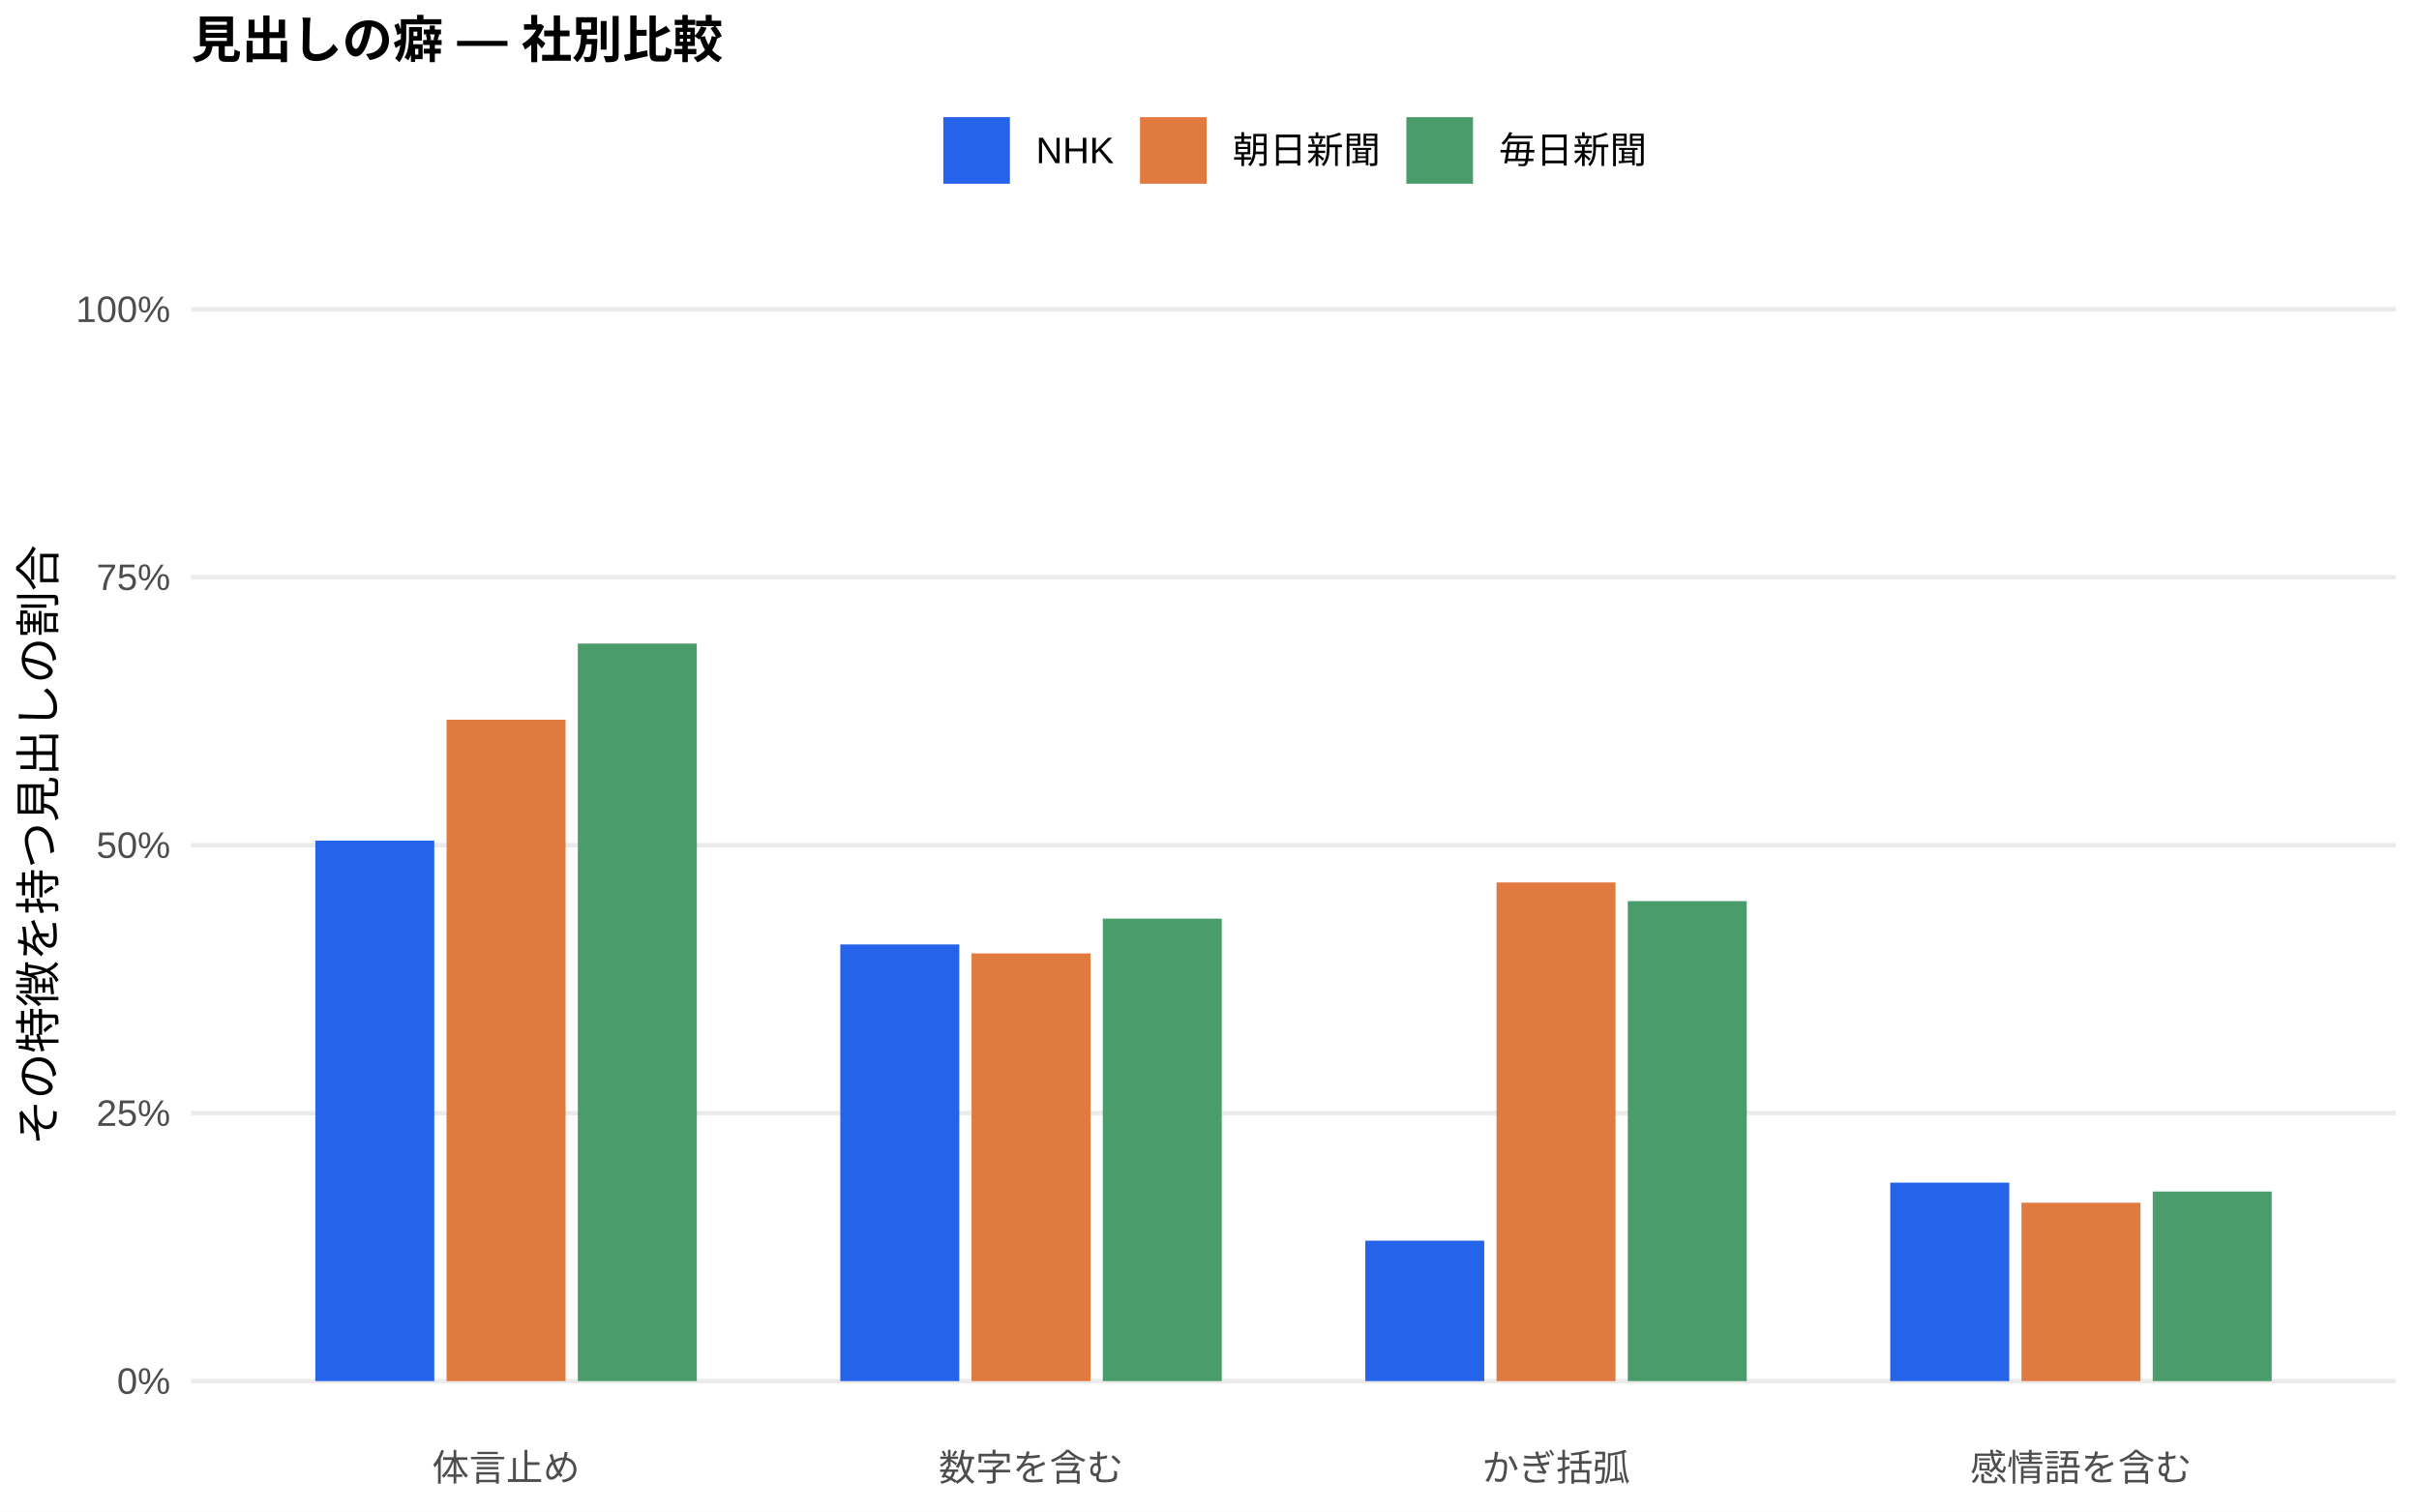
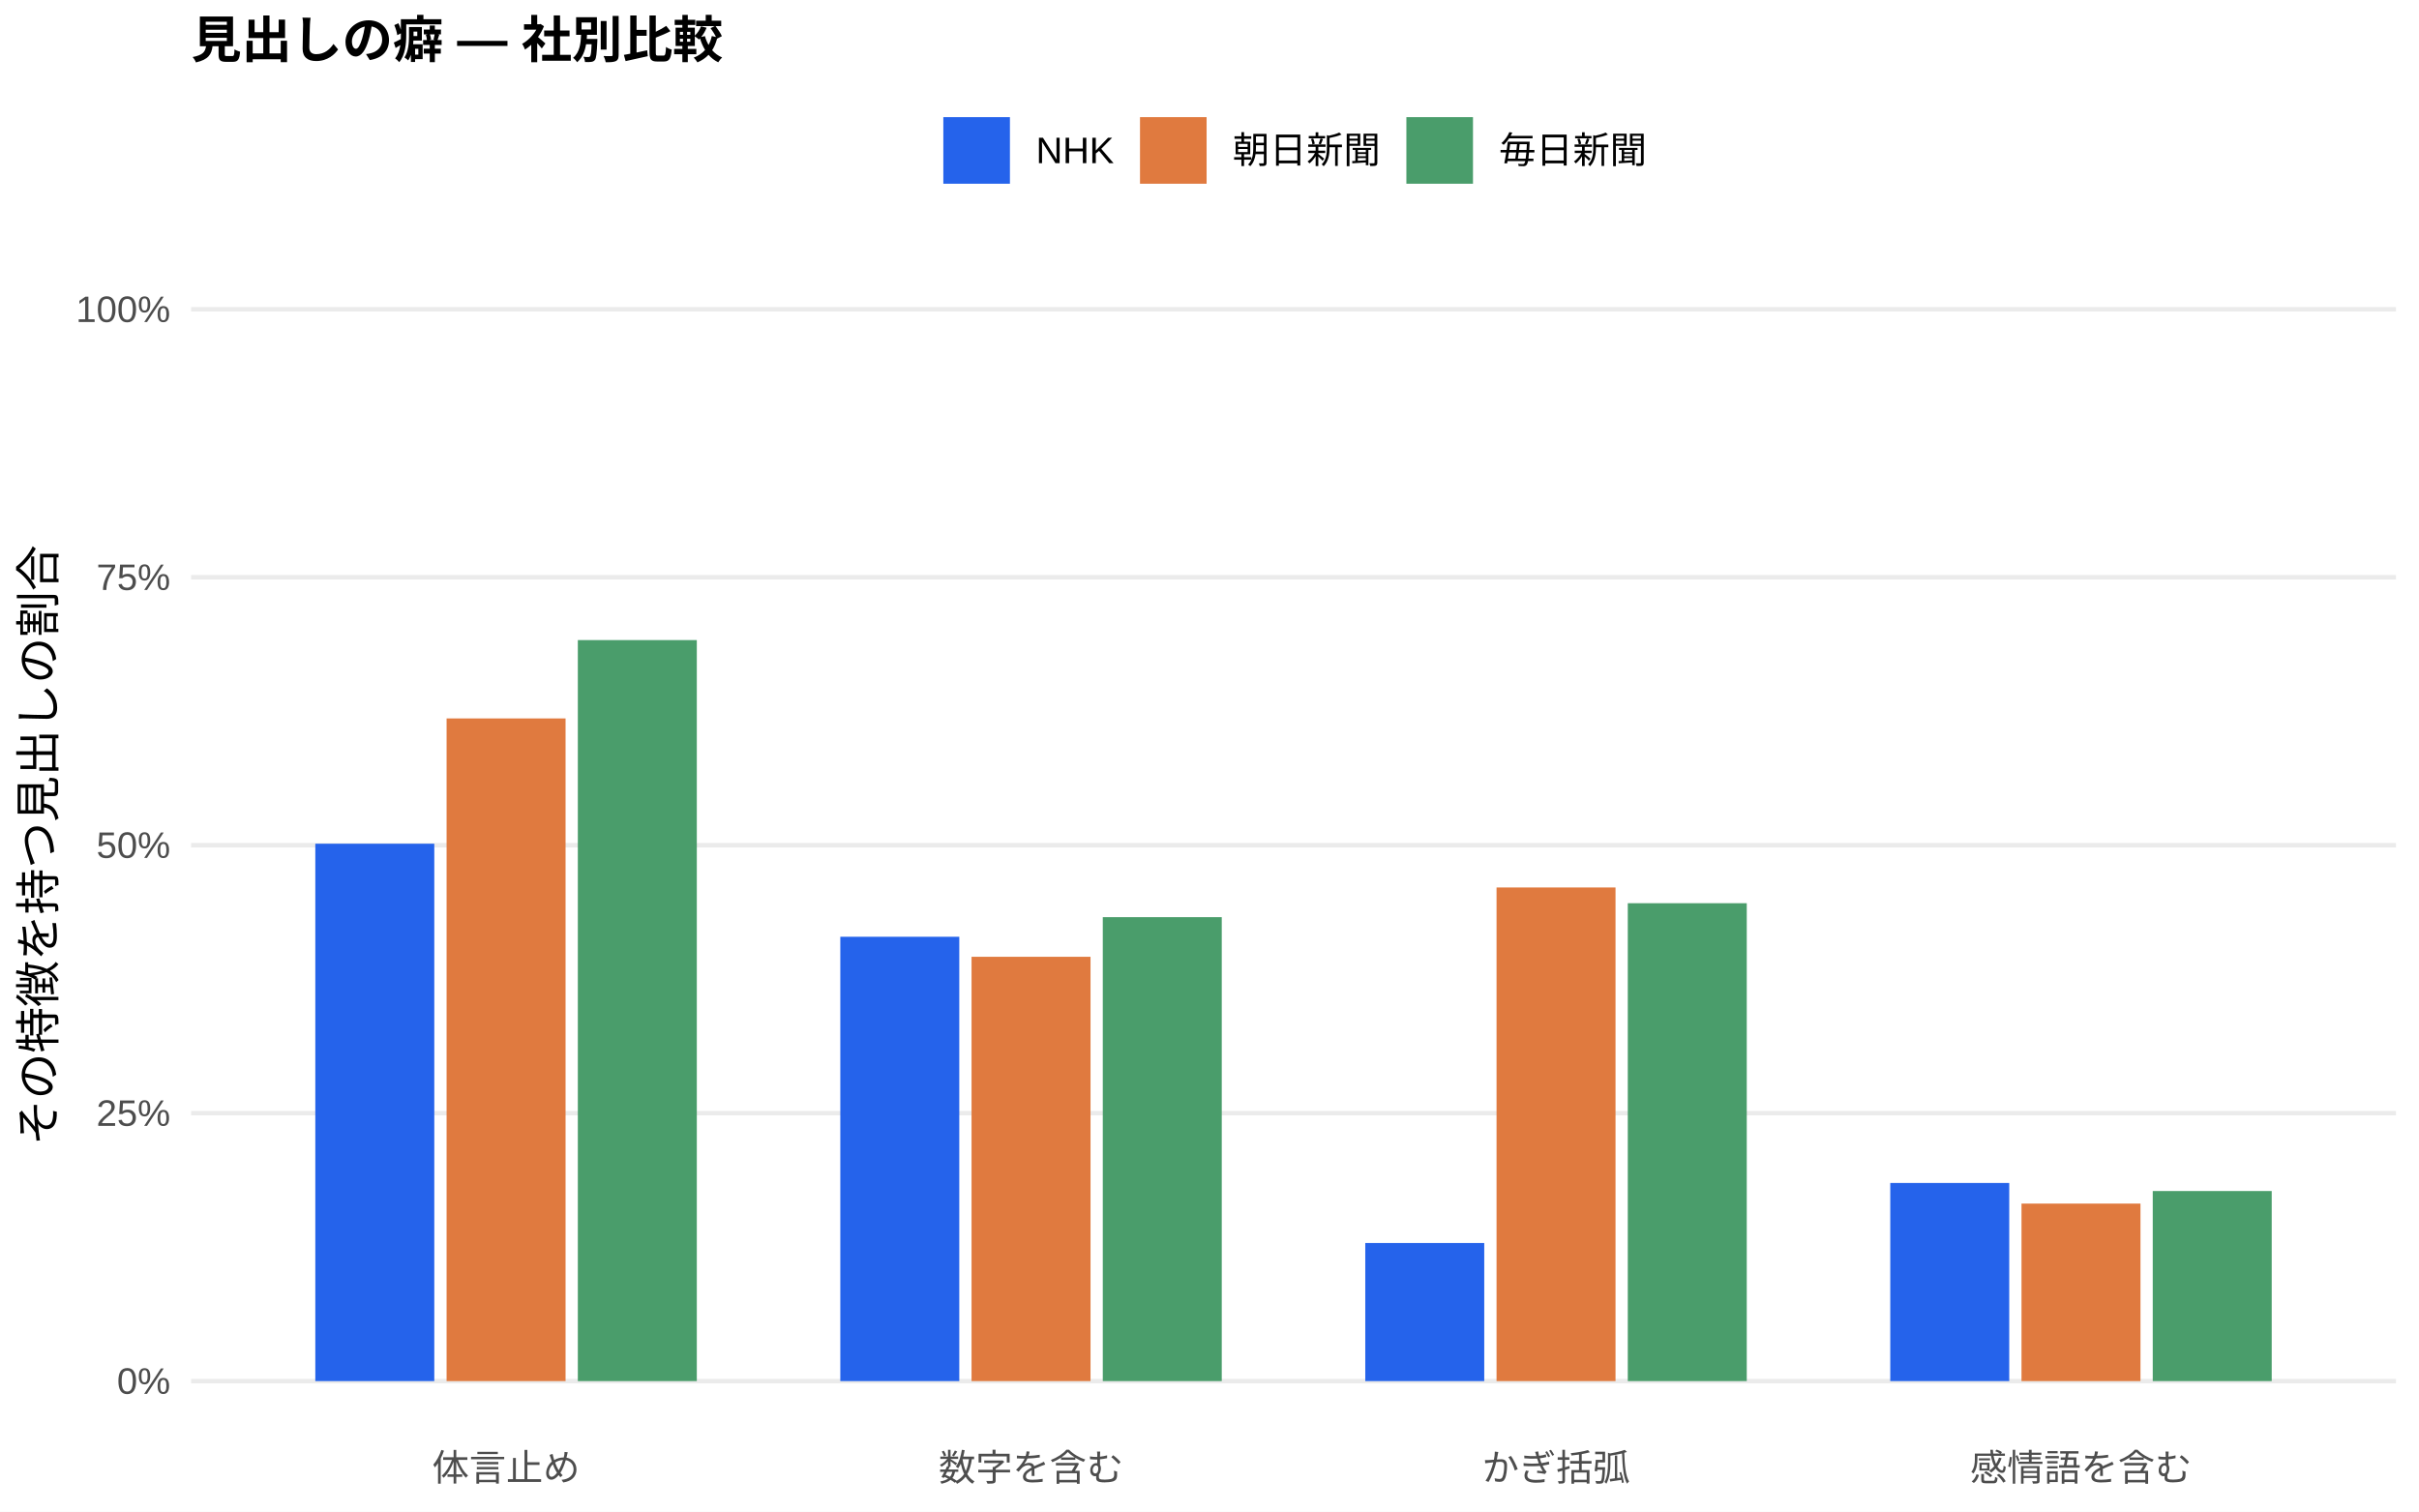
<svg xmlns="http://www.w3.org/2000/svg" width="576.00pt" height="360.00pt" viewBox="0 0 576.00 360.00">
  <g class="svglite">
    <defs>
      <style type="text/css">
    .svglite line, .svglite polyline, .svglite polygon, .svglite path, .svglite rect, .svglite circle {
      fill: none;
      stroke: #000000;
      stroke-linecap: round;
      stroke-linejoin: round;
      stroke-miterlimit: 10.00;
    }
    .svglite text {
      white-space: pre;
    }
    .svglite g.glyphgroup path {
      fill: inherit;
      stroke: none;
    }
  </style>
    </defs>
    <rect width="100%" height="100%" style="stroke: none; fill: #FFFFFF;" />
    <defs>
      <clipPath id="cpMC4wMHw1NzYuMDB8MC4wMHwzNjAuMDA=">
        <rect x="0.00" y="0.00" width="576.00" height="360.00" />
      </clipPath>
    </defs>
    <g clip-path="url(#cpMC4wMHw1NzYuMDB8MC4wMHwzNjAuMDA=)">
      <rect x="0.00" y="0.00" width="576.00" height="360.00" style="stroke-width: 1.07; stroke: none; fill: #FFFFFF;" />
    </g>
    <defs>
      <clipPath id="cpNDUuNTB8NTcwLjUyfDYwLjkxfDM0MS43MQ==">
        <rect x="45.50" y="60.91" width="525.02" height="280.80" />
      </clipPath>
    </defs>
    <g clip-path="url(#cpNDUuNTB8NTcwLjUyfDYwLjkxfDM0MS43MQ==)">
      <polyline points="45.50,328.94 570.52,328.94 " style="stroke-width: 1.07; stroke: #EBEBEB; stroke-linecap: butt;" />
      <polyline points="45.50,265.12 570.52,265.12 " style="stroke-width: 1.07; stroke: #EBEBEB; stroke-linecap: butt;" />
      <polyline points="45.50,201.31 570.52,201.31 " style="stroke-width: 1.07; stroke: #EBEBEB; stroke-linecap: butt;" />
      <polyline points="45.50,137.49 570.52,137.49 " style="stroke-width: 1.07; stroke: #EBEBEB; stroke-linecap: butt;" />
      <polyline points="45.50,73.67 570.52,73.67 " style="stroke-width: 1.07; stroke: #EBEBEB; stroke-linecap: butt;" />
-       <rect x="75.08" y="200.21" width="28.33" height="128.73" style="stroke-width: 1.07; stroke: none; stroke-linecap: butt; stroke-linejoin: miter; fill: #2563EB;" />
-       <rect x="200.09" y="224.94" width="28.33" height="104.00" style="stroke-width: 1.07; stroke: none; stroke-linecap: butt; stroke-linejoin: miter; fill: #2563EB;" />
-       <rect x="325.09" y="295.49" width="28.33" height="33.45" style="stroke-width: 1.07; stroke: none; stroke-linecap: butt; stroke-linejoin: miter; fill: #2563EB;" />
-       <rect x="450.10" y="281.67" width="28.33" height="47.27" style="stroke-width: 1.07; stroke: none; stroke-linecap: butt; stroke-linejoin: miter; fill: #2563EB;" />
-       <rect x="106.34" y="171.41" width="28.33" height="157.53" style="stroke-width: 1.07; stroke: none; stroke-linecap: butt; stroke-linejoin: miter; fill: #E07A3F;" />
-       <rect x="231.34" y="227.08" width="28.33" height="101.86" style="stroke-width: 1.07; stroke: none; stroke-linecap: butt; stroke-linejoin: miter; fill: #E07A3F;" />
-       <rect x="356.35" y="210.17" width="28.33" height="118.77" style="stroke-width: 1.07; stroke: none; stroke-linecap: butt; stroke-linejoin: miter; fill: #E07A3F;" />
-       <rect x="481.35" y="286.46" width="28.33" height="42.48" style="stroke-width: 1.07; stroke: none; stroke-linecap: butt; stroke-linejoin: miter; fill: #E07A3F;" />
-       <rect x="137.59" y="153.28" width="28.33" height="175.66" style="stroke-width: 1.07; stroke: none; stroke-linecap: butt; stroke-linejoin: miter; fill: #4A9D6B;" />
-       <rect x="262.59" y="218.79" width="28.33" height="110.15" style="stroke-width: 1.07; stroke: none; stroke-linecap: butt; stroke-linejoin: miter; fill: #4A9D6B;" />
-       <rect x="387.60" y="214.62" width="28.33" height="114.32" style="stroke-width: 1.07; stroke: none; stroke-linecap: butt; stroke-linejoin: miter; fill: #4A9D6B;" />
-       <rect x="512.60" y="283.79" width="28.33" height="45.16" style="stroke-width: 1.07; stroke: none; stroke-linecap: butt; stroke-linejoin: miter; fill: #4A9D6B;" />
+       <rect x="75.08" y="200.95" width="28.33" height="127.99" style="stroke-width: 1.07; stroke: none; stroke-linecap: butt; stroke-linejoin: miter; fill: #2563EB;" />
+       <rect x="200.09" y="223.11" width="28.33" height="105.83" style="stroke-width: 1.07; stroke: none; stroke-linecap: butt; stroke-linejoin: miter; fill: #2563EB;" />
+       <rect x="325.09" y="296.05" width="28.33" height="32.89" style="stroke-width: 1.07; stroke: none; stroke-linecap: butt; stroke-linejoin: miter; fill: #2563EB;" />
+       <rect x="450.10" y="281.75" width="28.33" height="47.19" style="stroke-width: 1.07; stroke: none; stroke-linecap: butt; stroke-linejoin: miter; fill: #2563EB;" />
+       <rect x="106.34" y="171.11" width="28.33" height="157.83" style="stroke-width: 1.07; stroke: none; stroke-linecap: butt; stroke-linejoin: miter; fill: #E07A3F;" />
+       <rect x="231.34" y="227.88" width="28.33" height="101.06" style="stroke-width: 1.07; stroke: none; stroke-linecap: butt; stroke-linejoin: miter; fill: #E07A3F;" />
+       <rect x="356.35" y="211.37" width="28.33" height="117.57" style="stroke-width: 1.07; stroke: none; stroke-linecap: butt; stroke-linejoin: miter; fill: #E07A3F;" />
+       <rect x="481.35" y="286.66" width="28.33" height="42.28" style="stroke-width: 1.07; stroke: none; stroke-linecap: butt; stroke-linejoin: miter; fill: #E07A3F;" />
+       <rect x="137.59" y="152.45" width="28.33" height="176.49" style="stroke-width: 1.07; stroke: none; stroke-linecap: butt; stroke-linejoin: miter; fill: #4A9D6B;" />
+       <rect x="262.59" y="218.44" width="28.33" height="110.50" style="stroke-width: 1.07; stroke: none; stroke-linecap: butt; stroke-linejoin: miter; fill: #4A9D6B;" />
+       <rect x="387.60" y="215.12" width="28.33" height="113.82" style="stroke-width: 1.07; stroke: none; stroke-linecap: butt; stroke-linejoin: miter; fill: #4A9D6B;" />
+       <rect x="512.60" y="283.67" width="28.33" height="45.27" style="stroke-width: 1.07; stroke: none; stroke-linecap: butt; stroke-linejoin: miter; fill: #4A9D6B;" />
    </g>
    <g clip-path="url(#cpMC4wMHw1NzYuMDB8MC4wMHwzNjAuMDA=)">
      <text x="40.57" y="331.97" text-anchor="end" style="font-size: 8.80px;fill: #4D4D4D; font-family: &quot;Liberation Sans&quot;;" textLength="12.72px" lengthAdjust="spacingAndGlyphs">0%</text>
      <text x="40.57" y="268.15" text-anchor="end" style="font-size: 8.80px;fill: #4D4D4D; font-family: &quot;Liberation Sans&quot;;" textLength="17.61px" lengthAdjust="spacingAndGlyphs">25%</text>
      <text x="40.57" y="204.33" text-anchor="end" style="font-size: 8.80px;fill: #4D4D4D; font-family: &quot;Liberation Sans&quot;;" textLength="17.61px" lengthAdjust="spacingAndGlyphs">50%</text>
      <text x="40.57" y="140.52" text-anchor="end" style="font-size: 8.80px;fill: #4D4D4D; font-family: &quot;Liberation Sans&quot;;" textLength="17.61px" lengthAdjust="spacingAndGlyphs">75%</text>
      <text x="40.57" y="76.70" text-anchor="end" style="font-size: 8.80px;fill: #4D4D4D; font-family: &quot;Liberation Sans&quot;;" textLength="22.50px" lengthAdjust="spacingAndGlyphs">100%</text>
      <text x="120.50" y="352.69" text-anchor="middle" style="font-size: 8.80px;fill: #4D4D4D; font-family: &quot;Liberation Sans&quot;;" textLength="35.19px" lengthAdjust="spacingAndGlyphs">体言止め</text>
      <text x="245.51" y="352.69" text-anchor="middle" style="font-size: 8.80px;fill: #4D4D4D; font-family: &quot;Liberation Sans&quot;;" textLength="43.98px" lengthAdjust="spacingAndGlyphs">数字を含む</text>
      <text x="370.51" y="352.69" text-anchor="middle" style="font-size: 8.80px;fill: #4D4D4D; font-family: &quot;Liberation Sans&quot;;" textLength="35.19px" lengthAdjust="spacingAndGlyphs">かぎ括弧</text>
      <text x="495.52" y="352.69" text-anchor="middle" style="font-size: 8.80px;fill: #4D4D4D; font-family: &quot;Liberation Sans&quot;;" textLength="52.78px" lengthAdjust="spacingAndGlyphs">感情語を含む</text>
      <text transform="translate(13.05,201.31) rotate(-90)" text-anchor="middle" style="font-size: 11.00px; font-family: &quot;Liberation Sans&quot;;" textLength="143.00px" lengthAdjust="spacingAndGlyphs">その特徴を持つ見出しの割合</text>
      <rect x="224.62" y="27.90" width="15.86" height="15.86" style="stroke-width: 1.07; stroke: none; stroke-linecap: butt; stroke-linejoin: miter; fill: #2563EB;" />
      <rect x="271.45" y="27.90" width="15.86" height="15.86" style="stroke-width: 1.07; stroke: none; stroke-linecap: butt; stroke-linejoin: miter; fill: #E07A3F;" />
      <rect x="334.88" y="27.90" width="15.86" height="15.86" style="stroke-width: 1.07; stroke: none; stroke-linecap: butt; stroke-linejoin: miter; fill: #4A9D6B;" />
      <text x="246.67" y="38.86" style="font-size: 8.80px; font-family: &quot;Liberation Sans&quot;;" textLength="18.59px" lengthAdjust="spacingAndGlyphs">NHK</text>
      <text x="293.50" y="38.86" style="font-size: 8.80px; font-family: &quot;Liberation Sans&quot;;" textLength="35.19px" lengthAdjust="spacingAndGlyphs">朝日新聞</text>
      <text x="356.93" y="38.86" style="font-size: 8.80px; font-family: &quot;Liberation Sans&quot;;" textLength="35.19px" lengthAdjust="spacingAndGlyphs">毎日新聞</text>
      <text x="45.50" y="13.74" style="font-size: 12.00px; font-weight: bold; font-family: &quot;Liberation Sans&quot;;" textLength="126.66px" lengthAdjust="spacingAndGlyphs">見出しの癖 — 社別比較</text>
    </g>
  </g>
</svg>
